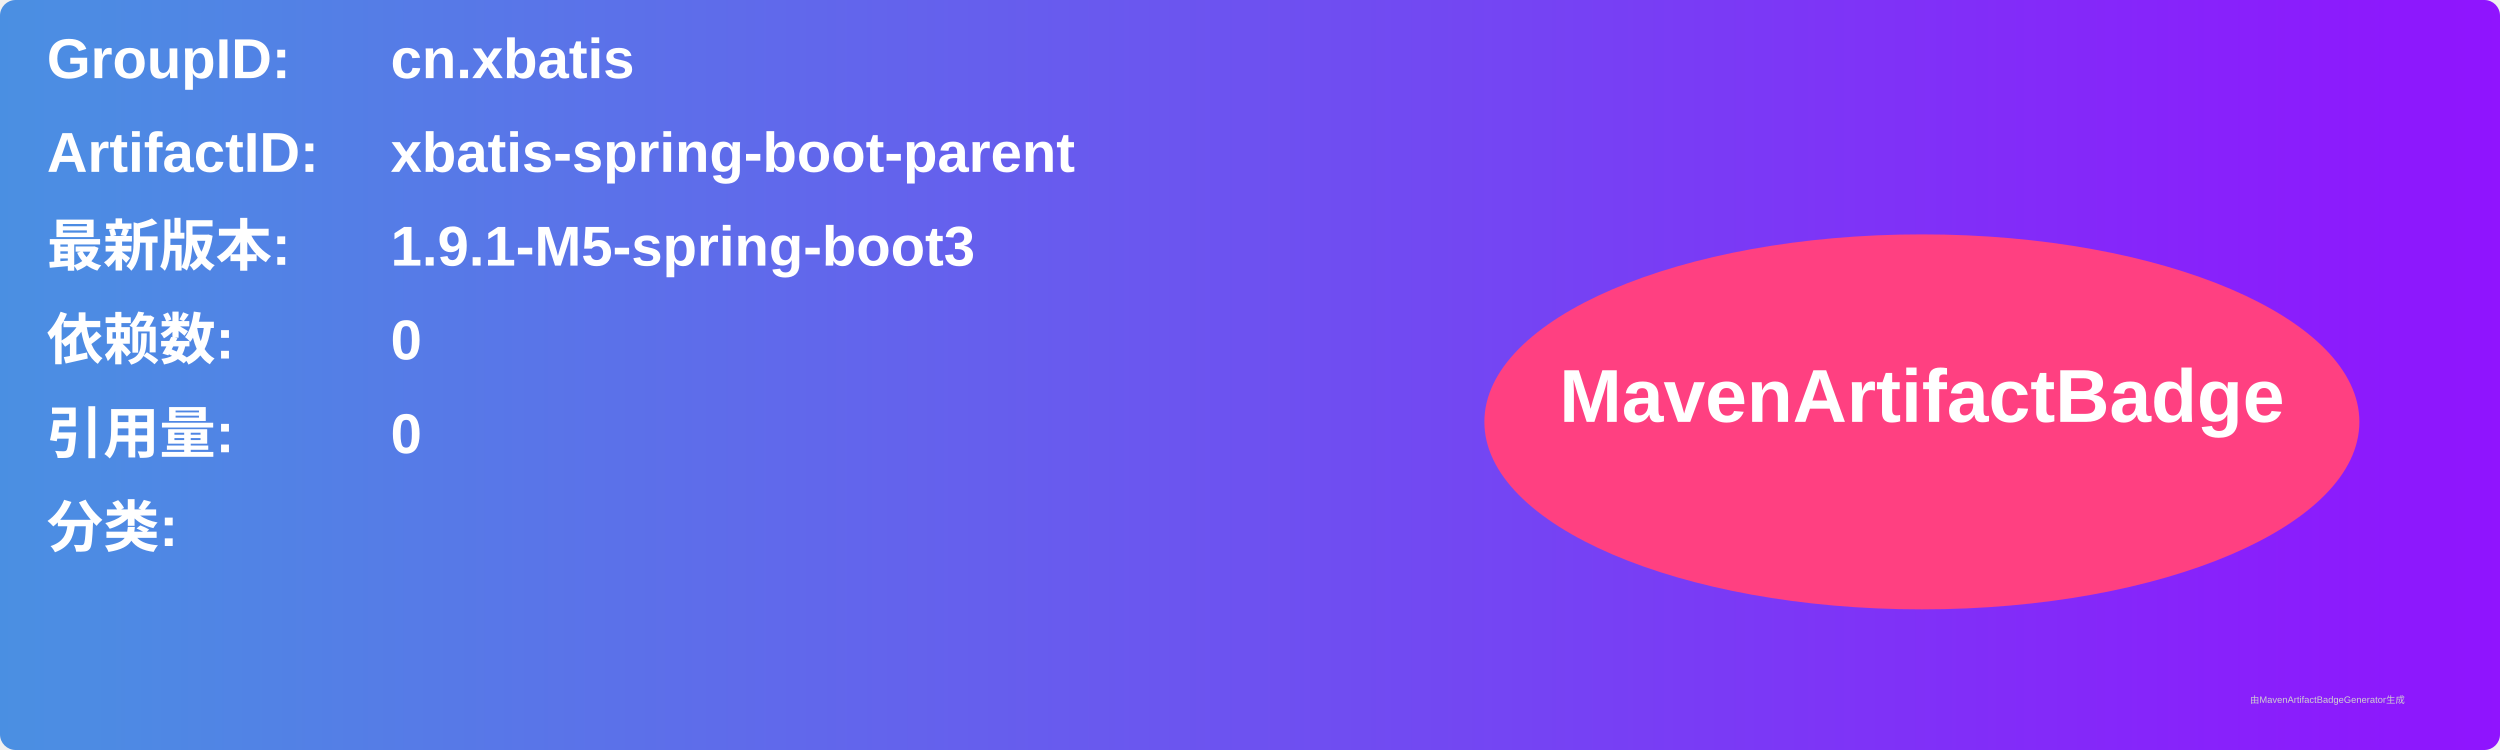
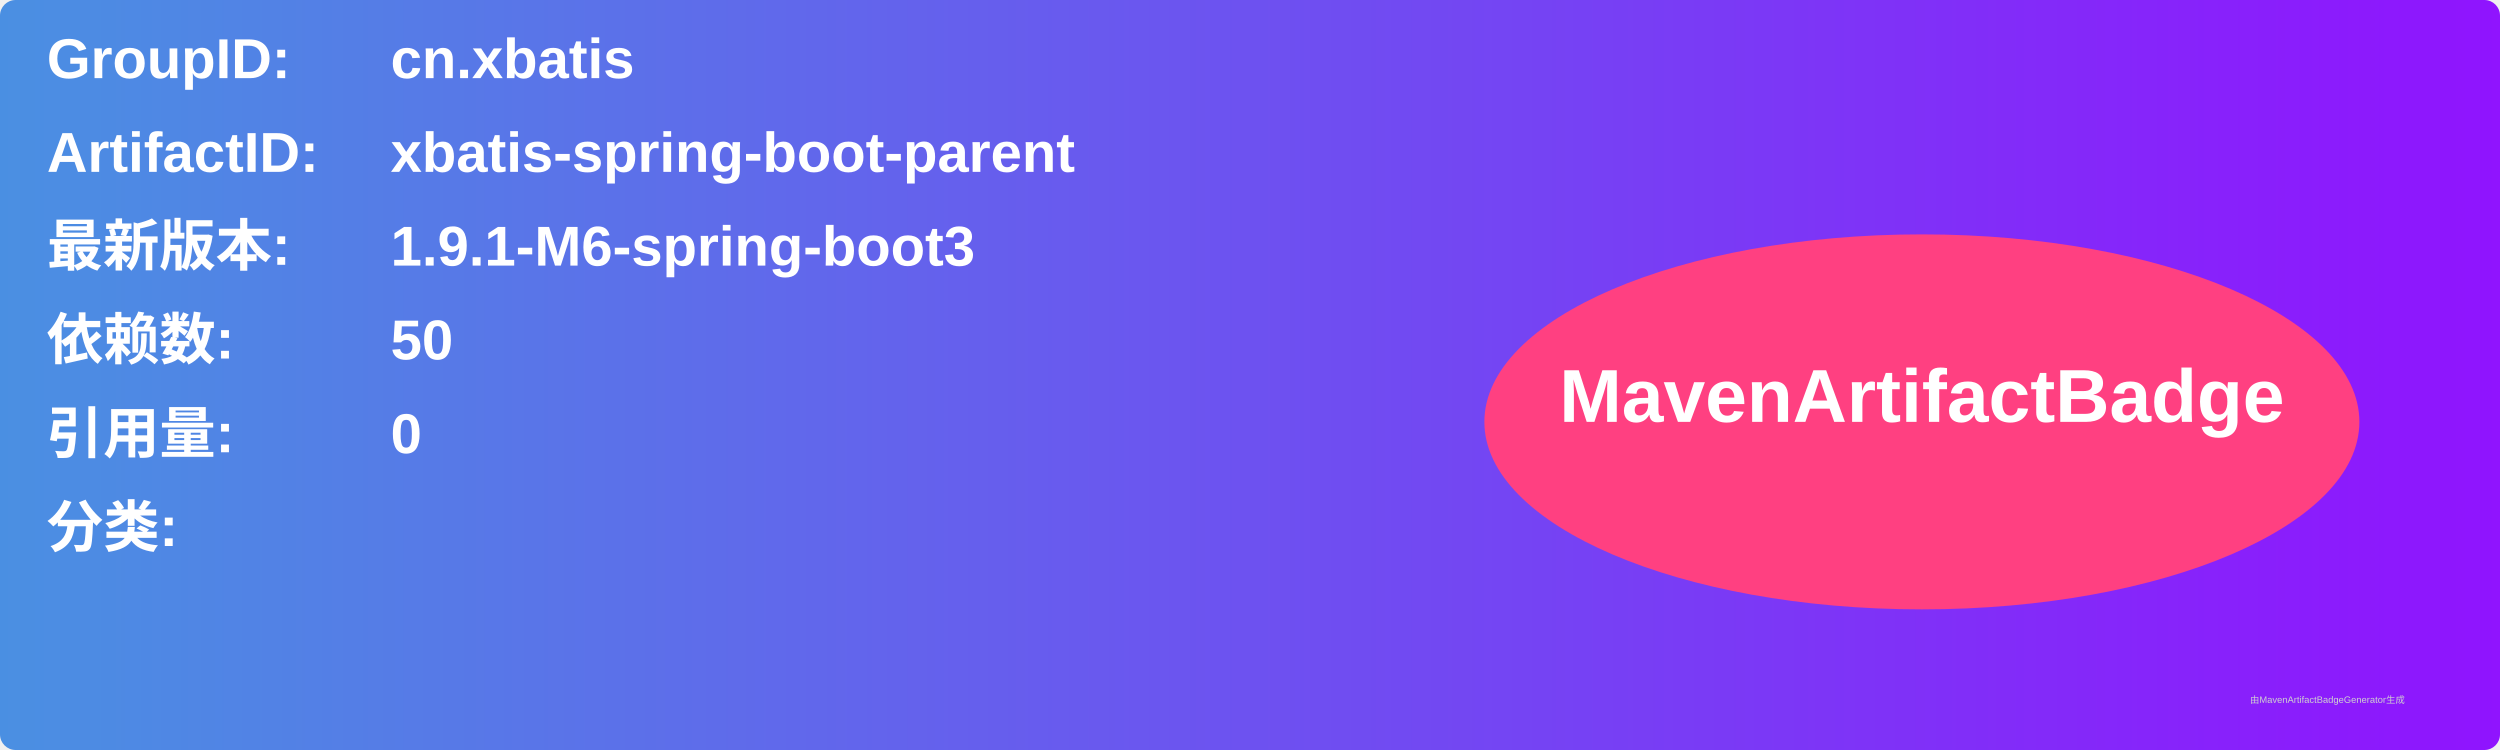
<svg xmlns="http://www.w3.org/2000/svg" width="800" height="240" viewBox="0 0 800 240">
  <linearGradient id="grad" x1="0%" y1="0%" x2="100%" y2="0%">
    <stop offset="0%" stop-color="#4a90e2" />
    <stop offset="100%" stop-color="#9013fe" />
  </linearGradient>
  <rect width="100%" height="100%" rx="5" ry="5" fill="url(#grad)" />
  <g transform="translate(15, 15)">
    <text x="0" y="10" font-family="Arial" font-size="18" fill="white" font-weight="bold" width="260">GroupID:</text>
    <text x="110" y="10" font-family="Arial" font-size="18" fill="white" font-weight="bold" width="460">cn.xbatis</text>
    <text x="0" y="40" font-family="Arial" font-size="18" fill="white" font-weight="bold" width="260">ArtifactID:</text>
    <text x="110" y="40" font-family="Arial" font-size="18" fill="white" font-weight="bold" width="460">xbatis-spring-boot-parent</text>
    <text x="0" y="70" font-family="Arial" font-size="18" fill="white" font-weight="bold">最新版本:</text>
    <text x="110" y="70" font-family="Arial" font-size="18" fill="white" font-weight="bold">
-       <tspan font-weight="bold">1.9.1-M5-spring-boot3</tspan>
+       <tspan font-weight="bold">1.9.1-M6-spring-boot3</tspan>
    </text>
    <text x="0" y="100" font-family="Arial" font-size="18" fill="white" font-weight="bold">依赖数: </text>
    <text x="110" y="100" font-family="Arial" font-size="18" fill="white">
-       <tspan font-weight="bold">0</tspan>
+       <tspan font-weight="bold">50</tspan>
    </text>
    <text x="0" y="130" font-family="Arial" font-size="18" fill="white" font-weight="bold">引用量: </text>
    <text x="110" y="130" font-family="Arial" font-size="18" fill="white">
      <tspan font-weight="bold">0</tspan>
    </text>
    <text x="0" y="160" font-family="Arial" font-size="18" fill="white" font-weight="bold">分类:</text>
    <text x="10" y="190" font-family="Arial" font-size="10" fill="white">
      <tspan font-weight="bold" />
    </text>
    <ellipse cx="600" cy="120" rx="140" ry="60" fill="#ff4081" />
    <text x="600" y="120" text-anchor="middle" font-family="Arial" font-size="24" fill="white" font-weight="bold">MavenArtifactBadge</text>
  </g>
  <text x="720" y="225" font-family="Arial" font-size="3" fill="#d0d0d0">由MavenArtifactBadgeGenerator生成</text>
</svg>
